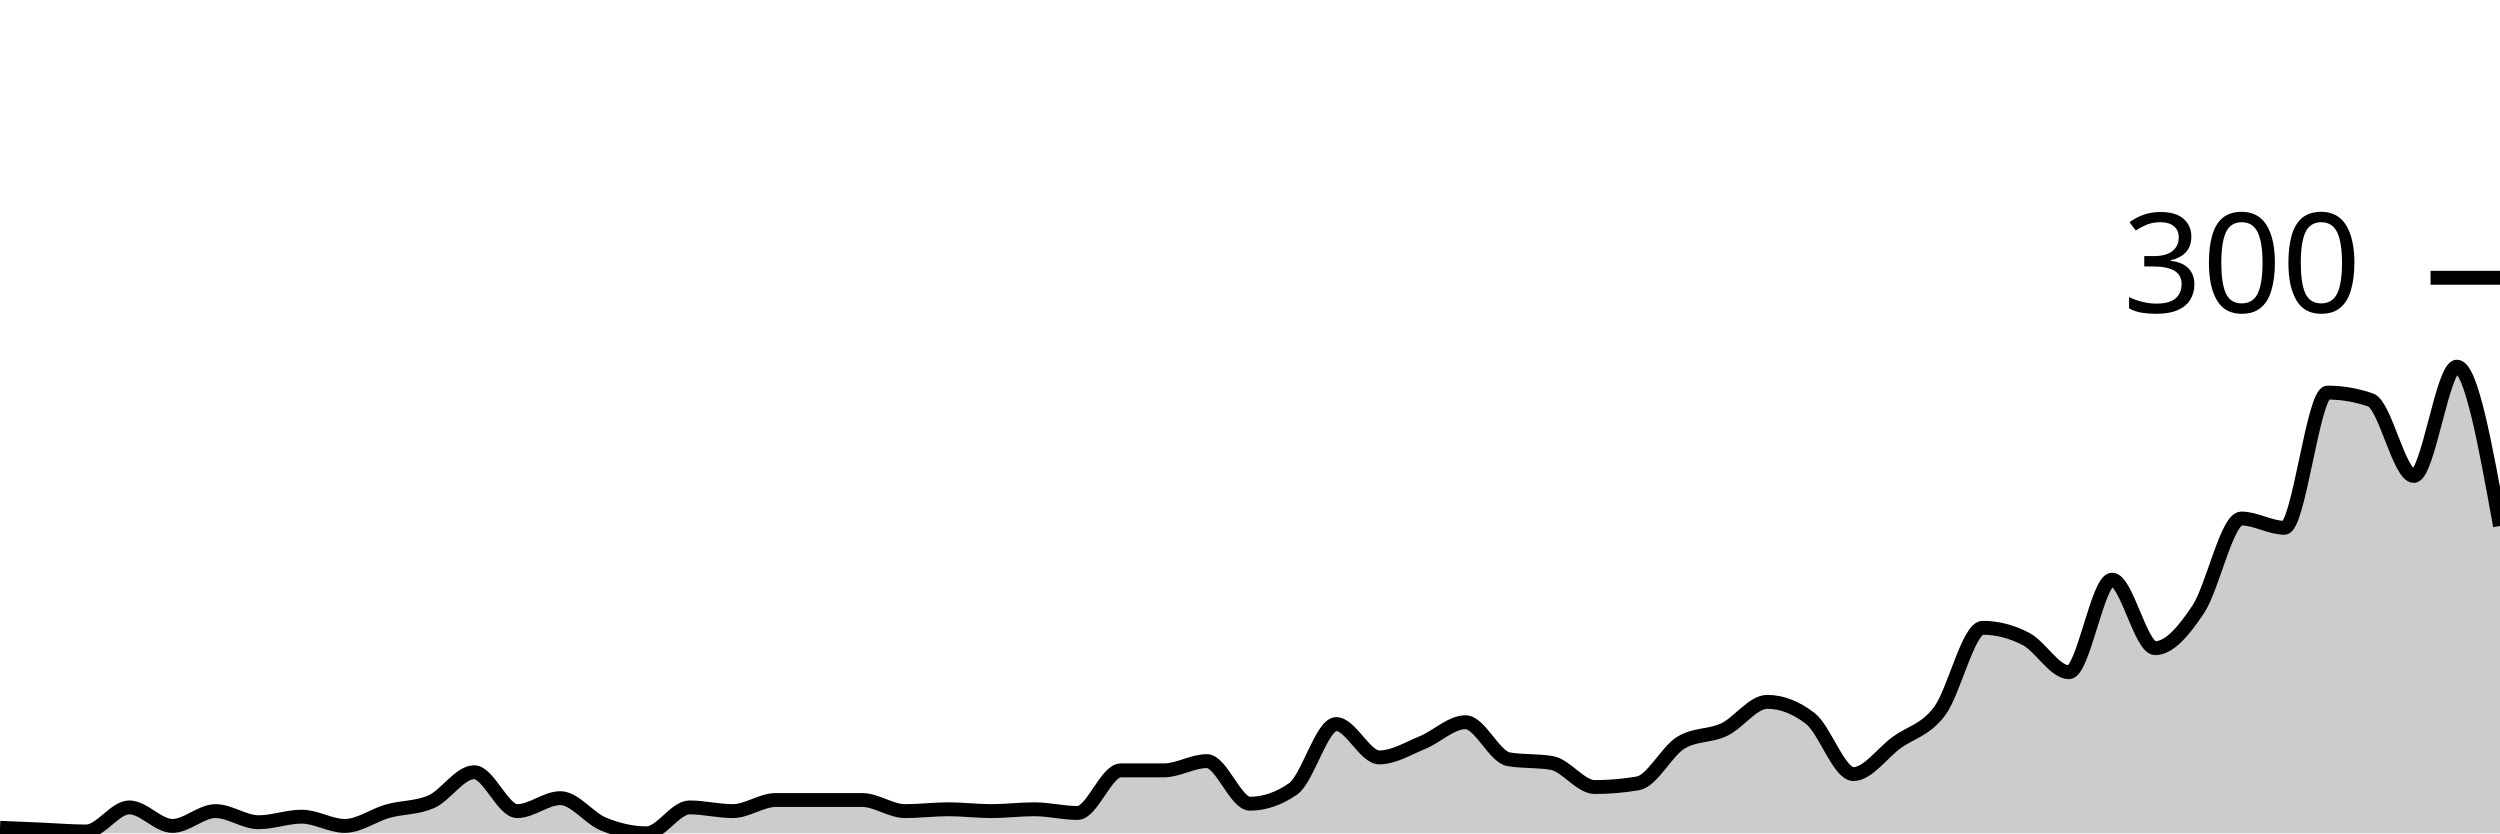
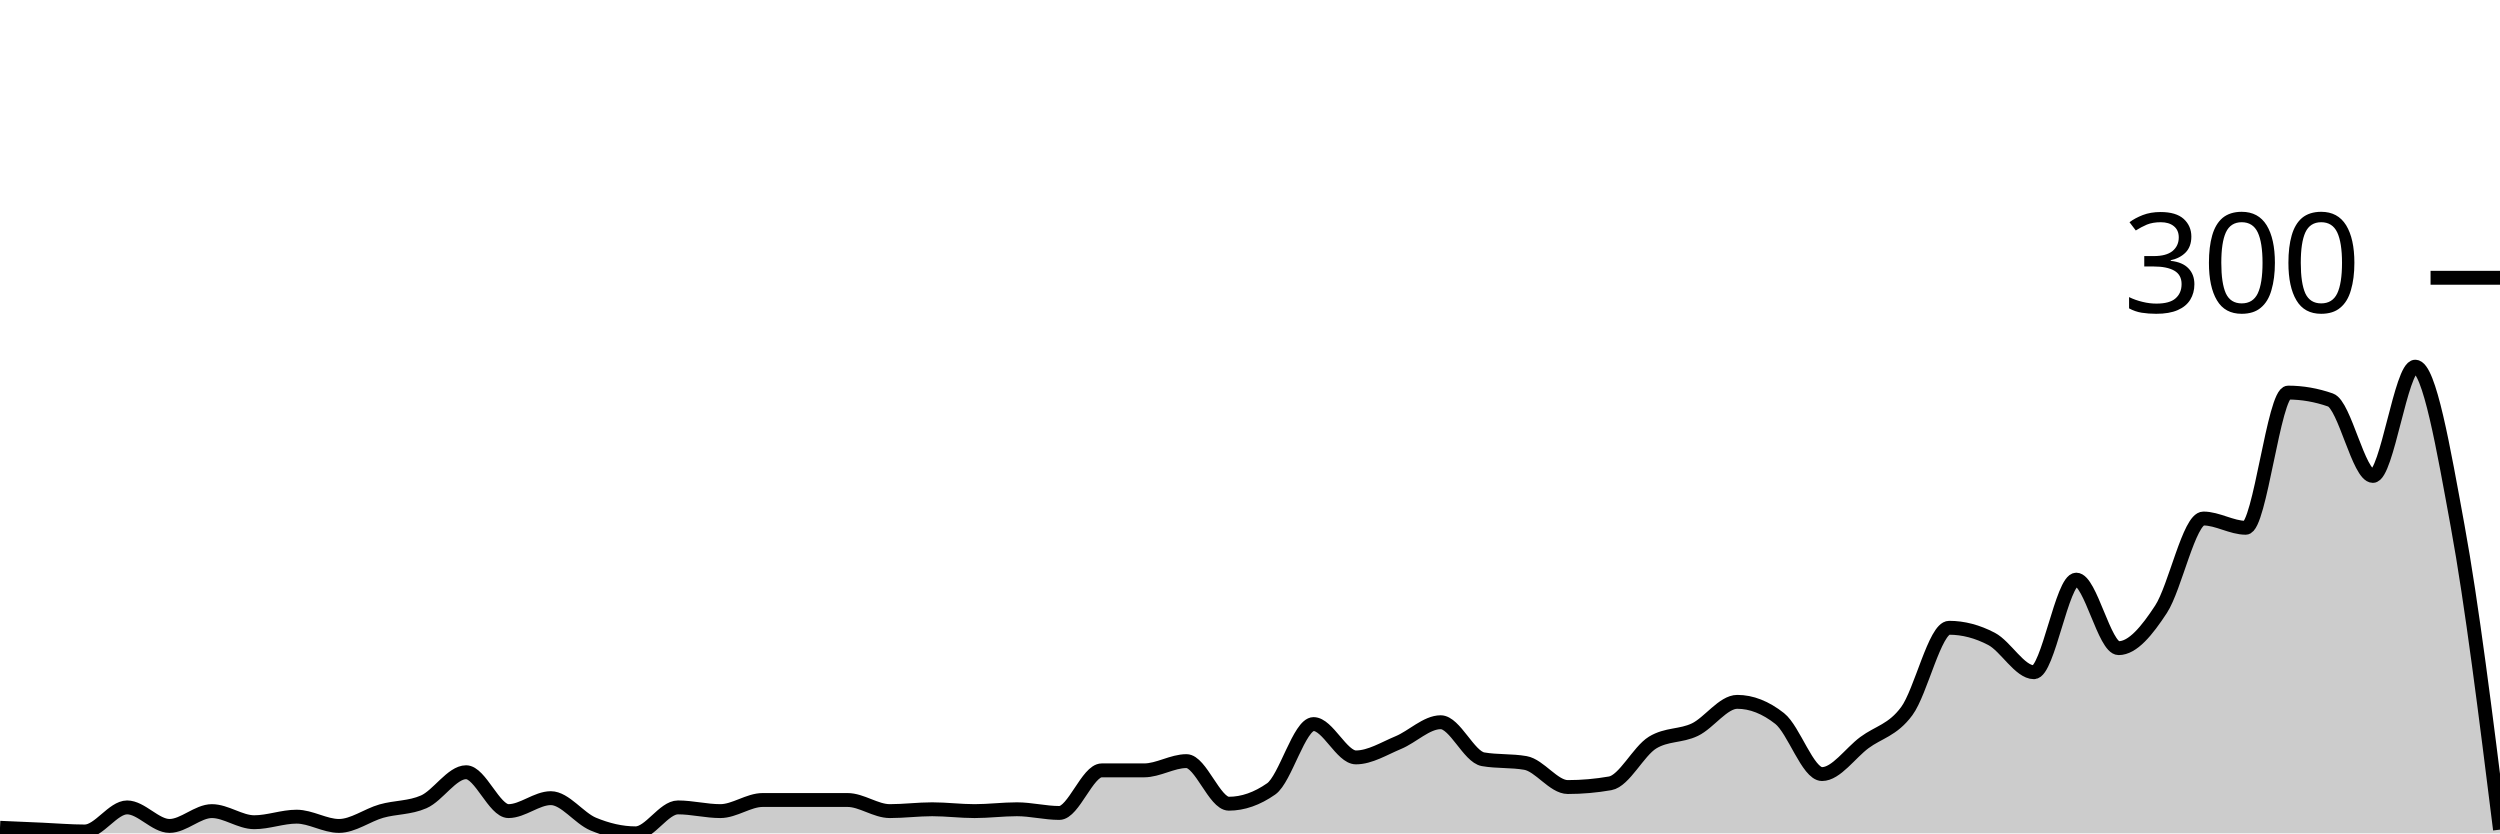
<svg xmlns="http://www.w3.org/2000/svg" viewBox="0 0 180 60">
  <g transform="translate(0,20)">
-     <path class="area" fill="rgba(0, 0, 0, 0.2)" d="M0,39.6C1.034,39.644,2.069,39.689,3.103,39.733C4.138,39.778,5.172,39.867,6.207,39.867C7.241,39.867,8.276,38.133,9.31,38.133C10.345,38.133,11.379,39.467,12.414,39.467C13.448,39.467,14.483,38.4,15.517,38.4C16.552,38.4,17.586,39.2,18.621,39.2C19.655,39.2,20.69,38.8,21.724,38.8C22.759,38.8,23.793,39.467,24.828,39.467C25.862,39.467,26.897,38.689,27.931,38.4C28.966,38.111,30,38.178,31.034,37.733C32.069,37.289,33.103,35.6,34.138,35.6C35.172,35.6,36.207,38.4,37.241,38.4C38.276,38.4,39.31,37.467,40.345,37.467C41.379,37.467,42.414,38.911,43.448,39.333C44.483,39.756,45.517,40,46.552,40C47.586,40,48.621,38.133,49.655,38.133C50.69,38.133,51.724,38.4,52.759,38.4C53.793,38.4,54.828,37.6,55.862,37.6C56.897,37.6,57.931,37.6,58.966,37.6C60,37.6,61.034,37.6,62.069,37.6C63.103,37.6,64.138,38.4,65.172,38.4C66.207,38.4,67.241,38.267,68.276,38.267C69.31,38.267,70.345,38.4,71.379,38.4C72.414,38.4,73.448,38.267,74.483,38.267C75.517,38.267,76.552,38.533,77.586,38.533C78.621,38.533,79.655,35.467,80.69,35.467C81.724,35.467,82.759,35.467,83.793,35.467C84.828,35.467,85.862,34.8,86.897,34.8C87.931,34.8,88.966,37.867,90,37.867C91.034,37.867,92.069,37.511,93.103,36.8C94.138,36.089,95.172,32.133,96.207,32.133C97.241,32.133,98.276,34.533,99.31,34.533C100.345,34.533,101.379,33.889,102.414,33.467C103.448,33.044,104.483,32,105.517,32C106.552,32,107.586,34.489,108.621,34.667C109.655,34.844,110.69,34.756,111.724,34.933C112.759,35.111,113.793,36.667,114.828,36.667C115.862,36.667,116.897,36.578,117.931,36.4C118.966,36.222,120,34.089,121.034,33.467C122.069,32.844,123.103,33.022,124.138,32.533C125.172,32.044,126.207,30.533,127.241,30.533C128.276,30.533,129.31,30.933,130.345,31.733C131.379,32.533,132.414,35.733,133.448,35.733C134.483,35.733,135.517,34.222,136.552,33.467C137.586,32.711,138.621,32.578,139.655,31.2C140.69,29.822,141.724,25.2,142.759,25.2C143.793,25.2,144.828,25.467,145.862,26C146.897,26.533,147.931,28.4,148.966,28.4C150,28.4,151.034,21.733,152.069,21.733C153.103,21.733,154.138,26.667,155.172,26.667C156.207,26.667,157.241,25.422,158.276,23.867C159.31,22.311,160.345,17.333,161.379,17.333C162.414,17.333,163.448,18,164.483,18C165.517,18,166.552,8.267,167.586,8.267C168.621,8.267,169.655,8.444,170.69,8.8C171.724,9.156,172.759,14.267,173.793,14.267C174.828,14.267,175.862,6.4,176.897,6.4C177.931,6.4,178.966,12.133,180,17.867L180,40C178.966,40,177.931,40,176.897,40C175.862,40,174.828,40,173.793,40C172.759,40,171.724,40,170.69,40C169.655,40,168.621,40,167.586,40C166.552,40,165.517,40,164.483,40C163.448,40,162.414,40,161.379,40C160.345,40,159.31,40,158.276,40C157.241,40,156.207,40,155.172,40C154.138,40,153.103,40,152.069,40C151.034,40,150,40,148.966,40C147.931,40,146.897,40,145.862,40C144.828,40,143.793,40,142.759,40C141.724,40,140.69,40,139.655,40C138.621,40,137.586,40,136.552,40C135.517,40,134.483,40,133.448,40C132.414,40,131.379,40,130.345,40C129.31,40,128.276,40,127.241,40C126.207,40,125.172,40,124.138,40C123.103,40,122.069,40,121.034,40C120,40,118.966,40,117.931,40C116.897,40,115.862,40,114.828,40C113.793,40,112.759,40,111.724,40C110.69,40,109.655,40,108.621,40C107.586,40,106.552,40,105.517,40C104.483,40,103.448,40,102.414,40C101.379,40,100.345,40,99.31,40C98.276,40,97.241,40,96.207,40C95.172,40,94.138,40,93.103,40C92.069,40,91.034,40,90,40C88.966,40,87.931,40,86.897,40C85.862,40,84.828,40,83.793,40C82.759,40,81.724,40,80.69,40C79.655,40,78.621,40,77.586,40C76.552,40,75.517,40,74.483,40C73.448,40,72.414,40,71.379,40C70.345,40,69.31,40,68.276,40C67.241,40,66.207,40,65.172,40C64.138,40,63.103,40,62.069,40C61.034,40,60,40,58.966,40C57.931,40,56.897,40,55.862,40C54.828,40,53.793,40,52.759,40C51.724,40,50.69,40,49.655,40C48.621,40,47.586,40,46.552,40C45.517,40,44.483,40,43.448,40C42.414,40,41.379,40,40.345,40C39.31,40,38.276,40,37.241,40C36.207,40,35.172,40,34.138,40C33.103,40,32.069,40,31.034,40C30,40,28.966,40,27.931,40C26.897,40,25.862,40,24.828,40C23.793,40,22.759,40,21.724,40C20.69,40,19.655,40,18.621,40C17.586,40,16.552,40,15.517,40C14.483,40,13.448,40,12.414,40C11.379,40,10.345,40,9.31,40C8.276,40,7.241,40,6.207,40C5.172,40,4.138,40,3.103,40C2.069,40,1.034,40,0,40Z" />
-     <path class="line" stroke="black" fill="none" d="M0,39.6C1.034,39.644,2.069,39.689,3.103,39.733C4.138,39.778,5.172,39.867,6.207,39.867C7.241,39.867,8.276,38.133,9.31,38.133C10.345,38.133,11.379,39.467,12.414,39.467C13.448,39.467,14.483,38.4,15.517,38.4C16.552,38.4,17.586,39.2,18.621,39.2C19.655,39.2,20.69,38.8,21.724,38.8C22.759,38.8,23.793,39.467,24.828,39.467C25.862,39.467,26.897,38.689,27.931,38.4C28.966,38.111,30,38.178,31.034,37.733C32.069,37.289,33.103,35.6,34.138,35.6C35.172,35.6,36.207,38.4,37.241,38.4C38.276,38.4,39.31,37.467,40.345,37.467C41.379,37.467,42.414,38.911,43.448,39.333C44.483,39.756,45.517,40,46.552,40C47.586,40,48.621,38.133,49.655,38.133C50.69,38.133,51.724,38.4,52.759,38.4C53.793,38.4,54.828,37.6,55.862,37.6C56.897,37.6,57.931,37.6,58.966,37.6C60,37.6,61.034,37.6,62.069,37.6C63.103,37.6,64.138,38.4,65.172,38.4C66.207,38.4,67.241,38.267,68.276,38.267C69.31,38.267,70.345,38.4,71.379,38.4C72.414,38.4,73.448,38.267,74.483,38.267C75.517,38.267,76.552,38.533,77.586,38.533C78.621,38.533,79.655,35.467,80.69,35.467C81.724,35.467,82.759,35.467,83.793,35.467C84.828,35.467,85.862,34.8,86.897,34.8C87.931,34.8,88.966,37.867,90,37.867C91.034,37.867,92.069,37.511,93.103,36.8C94.138,36.089,95.172,32.133,96.207,32.133C97.241,32.133,98.276,34.533,99.31,34.533C100.345,34.533,101.379,33.889,102.414,33.467C103.448,33.044,104.483,32,105.517,32C106.552,32,107.586,34.489,108.621,34.667C109.655,34.844,110.69,34.756,111.724,34.933C112.759,35.111,113.793,36.667,114.828,36.667C115.862,36.667,116.897,36.578,117.931,36.4C118.966,36.222,120,34.089,121.034,33.467C122.069,32.844,123.103,33.022,124.138,32.533C125.172,32.044,126.207,30.533,127.241,30.533C128.276,30.533,129.31,30.933,130.345,31.733C131.379,32.533,132.414,35.733,133.448,35.733C134.483,35.733,135.517,34.222,136.552,33.467C137.586,32.711,138.621,32.578,139.655,31.2C140.69,29.822,141.724,25.2,142.759,25.2C143.793,25.2,144.828,25.467,145.862,26C146.897,26.533,147.931,28.4,148.966,28.4C150,28.4,151.034,21.733,152.069,21.733C153.103,21.733,154.138,26.667,155.172,26.667C156.207,26.667,157.241,25.422,158.276,23.867C159.31,22.311,160.345,17.333,161.379,17.333C162.414,17.333,163.448,18,164.483,18C165.517,18,166.552,8.267,167.586,8.267C168.621,8.267,169.655,8.444,170.69,8.8C171.724,9.156,172.759,14.267,173.793,14.267C174.828,14.267,175.862,6.4,176.897,6.4C177.931,6.4,178.966,12.133,180,17.867" />
+     <path class="area" fill="rgba(0, 0, 0, 0.2)" d="M0,39.6C1.017,39.644,2.034,39.689,3.051,39.733C4.068,39.778,5.085,39.867,6.102,39.867C7.119,39.867,8.136,38.133,9.153,38.133C10.169,38.133,11.186,39.467,12.203,39.467C13.22,39.467,14.237,38.4,15.254,38.4C16.271,38.4,17.288,39.2,18.305,39.2C19.322,39.2,20.339,38.8,21.356,38.8C22.373,38.8,23.39,39.467,24.407,39.467C25.424,39.467,26.441,38.689,27.458,38.4C28.475,38.111,29.492,38.178,30.508,37.733C31.525,37.289,32.542,35.6,33.559,35.6C34.576,35.6,35.593,38.4,36.61,38.4C37.627,38.4,38.644,37.467,39.661,37.467C40.678,37.467,41.695,38.911,42.712,39.333C43.729,39.756,44.746,40,45.763,40C46.78,40,47.797,38.133,48.814,38.133C49.831,38.133,50.847,38.4,51.864,38.4C52.881,38.4,53.898,37.6,54.915,37.6C55.932,37.6,56.949,37.6,57.966,37.6C58.983,37.6,60,37.6,61.017,37.6C62.034,37.6,63.051,38.4,64.068,38.4C65.085,38.4,66.102,38.267,67.119,38.267C68.136,38.267,69.153,38.4,70.169,38.4C71.186,38.4,72.203,38.267,73.22,38.267C74.237,38.267,75.254,38.533,76.271,38.533C77.288,38.533,78.305,35.467,79.322,35.467C80.339,35.467,81.356,35.467,82.373,35.467C83.39,35.467,84.407,34.8,85.424,34.8C86.441,34.8,87.458,37.867,88.475,37.867C89.492,37.867,90.508,37.511,91.525,36.8C92.542,36.089,93.559,32.133,94.576,32.133C95.593,32.133,96.61,34.533,97.627,34.533C98.644,34.533,99.661,33.889,100.678,33.467C101.695,33.044,102.712,32,103.729,32C104.746,32,105.763,34.489,106.78,34.667C107.797,34.844,108.814,34.756,109.831,34.933C110.847,35.111,111.864,36.667,112.881,36.667C113.898,36.667,114.915,36.578,115.932,36.4C116.949,36.222,117.966,34.089,118.983,33.467C120,32.844,121.017,33.022,122.034,32.533C123.051,32.044,124.068,30.533,125.085,30.533C126.102,30.533,127.119,30.933,128.136,31.733C129.153,32.533,130.169,35.733,131.186,35.733C132.203,35.733,133.22,34.222,134.237,33.467C135.254,32.711,136.271,32.578,137.288,31.2C138.305,29.822,139.322,25.2,140.339,25.2C141.356,25.2,142.373,25.467,143.39,26C144.407,26.533,145.424,28.4,146.441,28.4C147.458,28.4,148.475,21.733,149.492,21.733C150.508,21.733,151.525,26.667,152.542,26.667C153.559,26.667,154.576,25.422,155.593,23.867C156.61,22.311,157.627,17.333,158.644,17.333C159.661,17.333,160.678,18,161.695,18C162.712,18,163.729,8.267,164.746,8.267C165.763,8.267,166.78,8.444,167.797,8.8C168.814,9.156,169.831,14.267,170.847,14.267C171.864,14.267,172.881,6.4,173.898,6.4C174.915,6.4,175.932,12.311,176.949,17.867C177.966,23.422,178.983,31.578,180,39.733L180,40C178.983,40,177.966,40,176.949,40C175.932,40,174.915,40,173.898,40C172.881,40,171.864,40,170.847,40C169.831,40,168.814,40,167.797,40C166.78,40,165.763,40,164.746,40C163.729,40,162.712,40,161.695,40C160.678,40,159.661,40,158.644,40C157.627,40,156.61,40,155.593,40C154.576,40,153.559,40,152.542,40C151.525,40,150.508,40,149.492,40C148.475,40,147.458,40,146.441,40C145.424,40,144.407,40,143.39,40C142.373,40,141.356,40,140.339,40C139.322,40,138.305,40,137.288,40C136.271,40,135.254,40,134.237,40C133.22,40,132.203,40,131.186,40C130.169,40,129.153,40,128.136,40C127.119,40,126.102,40,125.085,40C124.068,40,123.051,40,122.034,40C121.017,40,120,40,118.983,40C117.966,40,116.949,40,115.932,40C114.915,40,113.898,40,112.881,40C111.864,40,110.847,40,109.831,40C108.814,40,107.797,40,106.78,40C105.763,40,104.746,40,103.729,40C102.712,40,101.695,40,100.678,40C99.661,40,98.644,40,97.627,40C96.61,40,95.593,40,94.576,40C93.559,40,92.542,40,91.525,40C90.508,40,89.492,40,88.475,40C87.458,40,86.441,40,85.424,40C84.407,40,83.39,40,82.373,40C81.356,40,80.339,40,79.322,40C78.305,40,77.288,40,76.271,40C75.254,40,74.237,40,73.22,40C72.203,40,71.186,40,70.169,40C69.153,40,68.136,40,67.119,40C66.102,40,65.085,40,64.068,40C63.051,40,62.034,40,61.017,40C60,40,58.983,40,57.966,40C56.949,40,55.932,40,54.915,40C53.898,40,52.881,40,51.864,40C50.847,40,49.831,40,48.814,40C47.797,40,46.78,40,45.763,40C44.746,40,43.729,40,42.712,40C41.695,40,40.678,40,39.661,40C38.644,40,37.627,40,36.61,40C35.593,40,34.576,40,33.559,40C32.542,40,31.525,40,30.508,40C29.492,40,28.475,40,27.458,40C26.441,40,25.424,40,24.407,40C23.39,40,22.373,40,21.356,40C20.339,40,19.322,40,18.305,40C17.288,40,16.271,40,15.254,40C14.237,40,13.22,40,12.203,40C11.186,40,10.169,40,9.153,40C8.136,40,7.119,40,6.102,40C5.085,40,4.068,40,3.051,40C2.034,40,1.017,40,0,40Z" />
+     <path class="line" stroke="black" fill="none" d="M0,39.6C1.017,39.644,2.034,39.689,3.051,39.733C4.068,39.778,5.085,39.867,6.102,39.867C7.119,39.867,8.136,38.133,9.153,38.133C10.169,38.133,11.186,39.467,12.203,39.467C13.22,39.467,14.237,38.4,15.254,38.4C16.271,38.4,17.288,39.2,18.305,39.2C19.322,39.2,20.339,38.8,21.356,38.8C22.373,38.8,23.39,39.467,24.407,39.467C25.424,39.467,26.441,38.689,27.458,38.4C28.475,38.111,29.492,38.178,30.508,37.733C31.525,37.289,32.542,35.6,33.559,35.6C34.576,35.6,35.593,38.4,36.61,38.4C37.627,38.4,38.644,37.467,39.661,37.467C40.678,37.467,41.695,38.911,42.712,39.333C43.729,39.756,44.746,40,45.763,40C46.78,40,47.797,38.133,48.814,38.133C49.831,38.133,50.847,38.4,51.864,38.4C52.881,38.4,53.898,37.6,54.915,37.6C55.932,37.6,56.949,37.6,57.966,37.6C58.983,37.6,60,37.6,61.017,37.6C62.034,37.6,63.051,38.4,64.068,38.4C65.085,38.4,66.102,38.267,67.119,38.267C68.136,38.267,69.153,38.4,70.169,38.4C71.186,38.4,72.203,38.267,73.22,38.267C74.237,38.267,75.254,38.533,76.271,38.533C77.288,38.533,78.305,35.467,79.322,35.467C80.339,35.467,81.356,35.467,82.373,35.467C83.39,35.467,84.407,34.8,85.424,34.8C86.441,34.8,87.458,37.867,88.475,37.867C89.492,37.867,90.508,37.511,91.525,36.8C92.542,36.089,93.559,32.133,94.576,32.133C95.593,32.133,96.61,34.533,97.627,34.533C98.644,34.533,99.661,33.889,100.678,33.467C101.695,33.044,102.712,32,103.729,32C104.746,32,105.763,34.489,106.78,34.667C107.797,34.844,108.814,34.756,109.831,34.933C110.847,35.111,111.864,36.667,112.881,36.667C113.898,36.667,114.915,36.578,115.932,36.4C116.949,36.222,117.966,34.089,118.983,33.467C120,32.844,121.017,33.022,122.034,32.533C123.051,32.044,124.068,30.533,125.085,30.533C126.102,30.533,127.119,30.933,128.136,31.733C129.153,32.533,130.169,35.733,131.186,35.733C132.203,35.733,133.22,34.222,134.237,33.467C135.254,32.711,136.271,32.578,137.288,31.2C138.305,29.822,139.322,25.2,140.339,25.2C141.356,25.2,142.373,25.467,143.39,26C144.407,26.533,145.424,28.4,146.441,28.4C147.458,28.4,148.475,21.733,149.492,21.733C150.508,21.733,151.525,26.667,152.542,26.667C153.559,26.667,154.576,25.422,155.593,23.867C156.61,22.311,157.627,17.333,158.644,17.333C159.661,17.333,160.678,18,161.695,18C162.712,18,163.729,8.267,164.746,8.267C165.763,8.267,166.78,8.444,167.797,8.8C168.814,9.156,169.831,14.267,170.847,14.267C171.864,14.267,172.881,6.4,173.898,6.4C174.915,6.4,175.932,12.311,176.949,17.867C177.966,23.422,178.983,31.578,180,39.733" />
    <path class="axis-ceiling" stroke-width="1" stroke="black" fill="none" d="M175,0L180,0" />
    <text class="axis-ceiling-label" font-family="sans-serif" text-anchor="end" font-size="10px" x="170" y="2.5">300</text>
  </g>
</svg>
